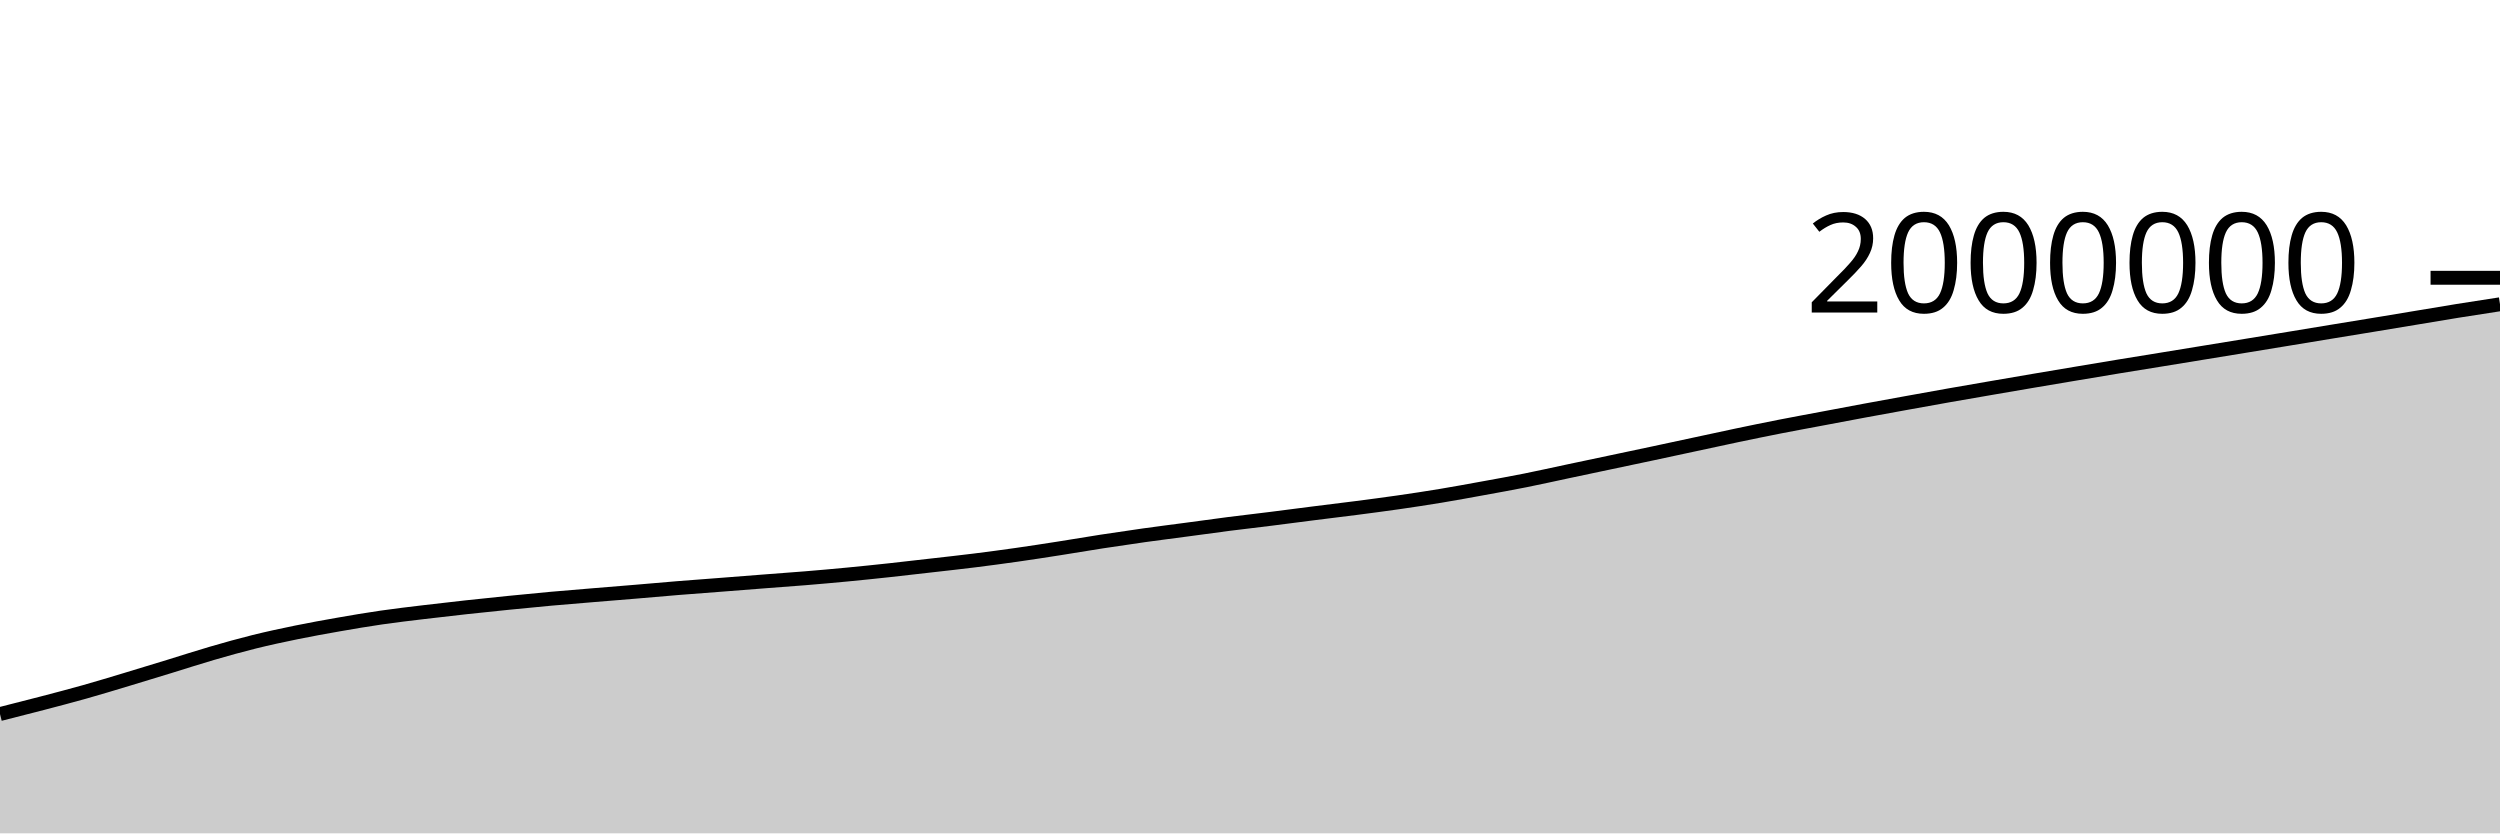
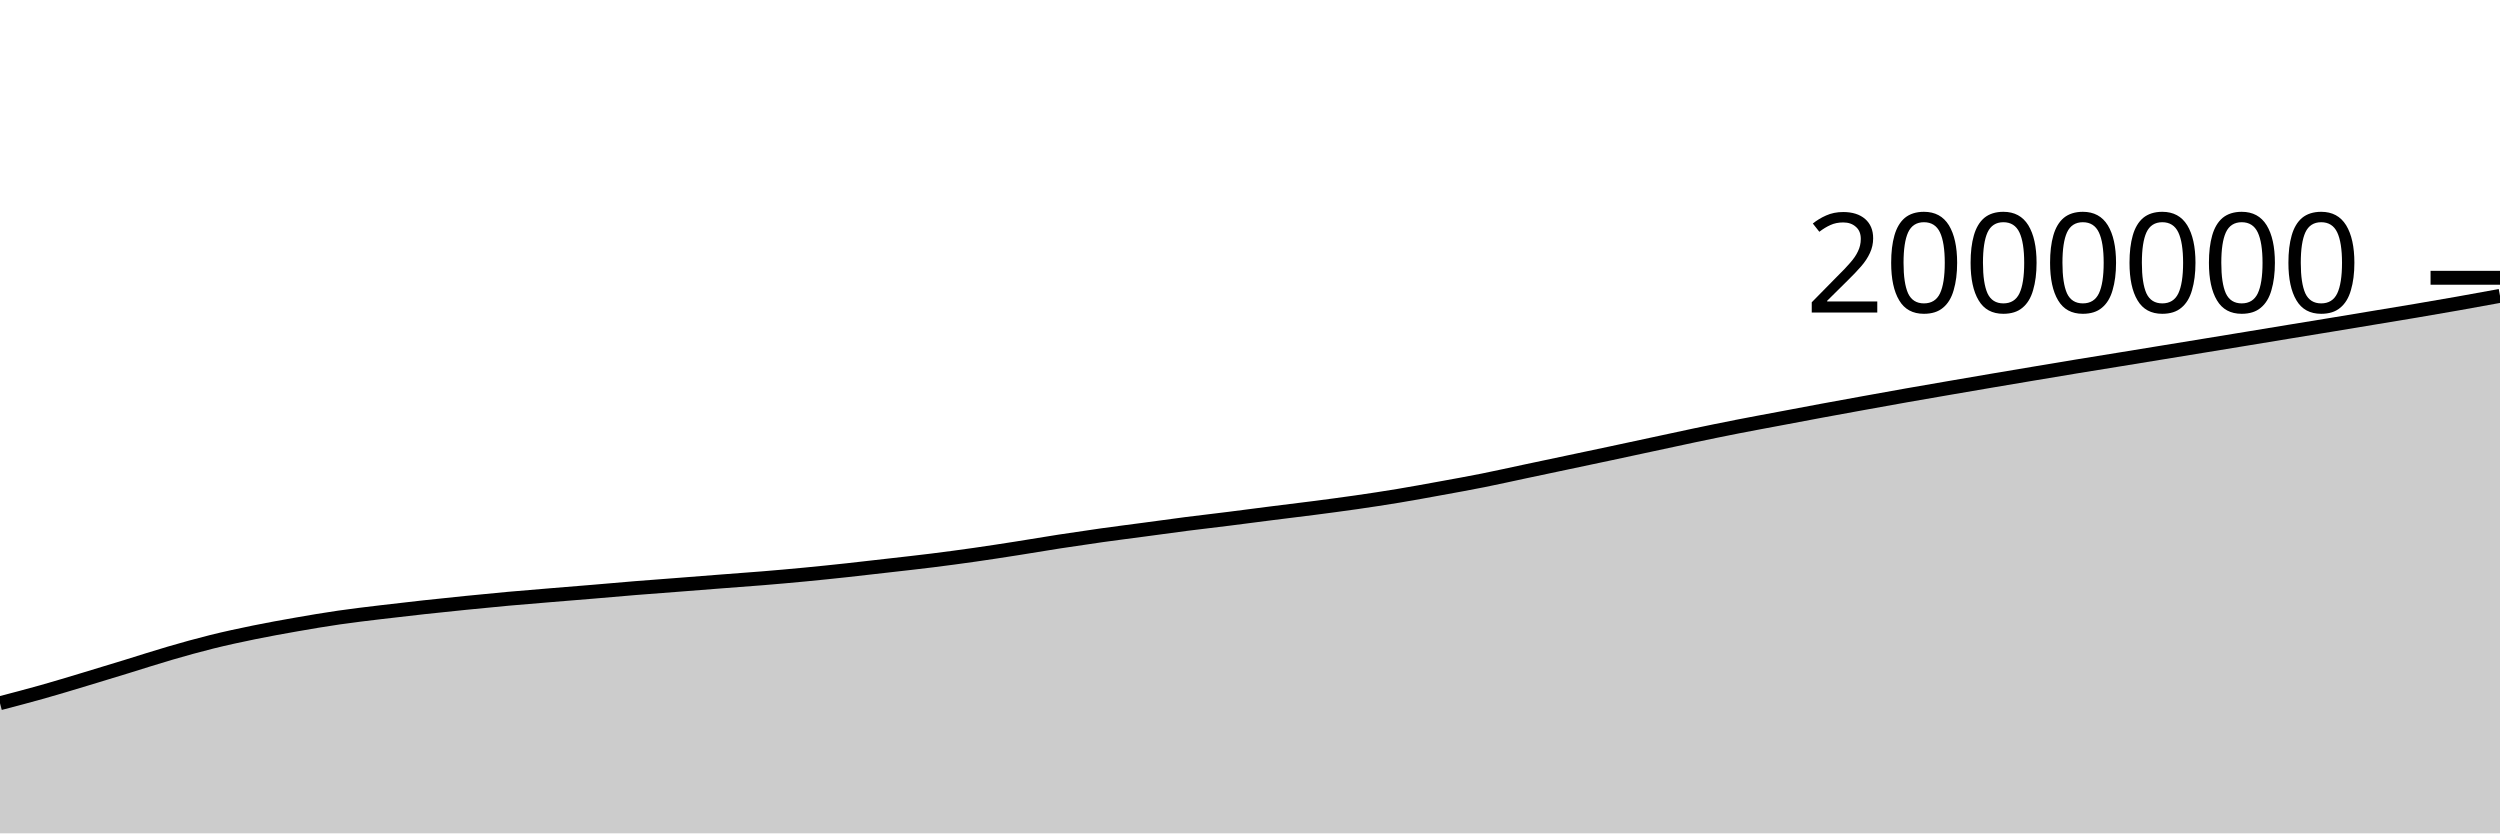
<svg xmlns="http://www.w3.org/2000/svg" viewBox="0 0 180 60">
  <g transform="translate(0,20)">
-     <path class="area" fill="rgba(0, 0, 0, 0.2)" d="M0,31.412C1.017,31.155,2.034,30.897,3.051,30.631C4.068,30.364,5.085,30.1,6.102,29.813C7.119,29.527,8.136,29.216,9.153,28.91C10.169,28.605,11.186,28.292,12.203,27.981C13.22,27.669,14.237,27.337,15.254,27.041C16.271,26.745,17.288,26.459,18.305,26.207C19.322,25.955,20.339,25.737,21.356,25.529C22.373,25.321,23.39,25.138,24.407,24.96C25.424,24.782,26.441,24.609,27.458,24.462C28.475,24.314,29.492,24.197,30.508,24.074C31.525,23.951,32.542,23.836,33.559,23.724C34.576,23.613,35.593,23.507,36.61,23.405C37.627,23.302,38.644,23.202,39.661,23.11C40.678,23.018,41.695,22.937,42.712,22.853C43.729,22.768,44.746,22.688,45.763,22.603C46.78,22.518,47.797,22.425,48.814,22.342C49.831,22.26,50.847,22.187,51.864,22.108C52.881,22.029,53.898,21.948,54.915,21.869C55.932,21.79,56.949,21.72,57.966,21.636C58.983,21.552,60,21.463,61.017,21.365C62.034,21.268,63.051,21.162,64.068,21.052C65.085,20.942,66.102,20.823,67.119,20.706C68.136,20.59,69.153,20.479,70.169,20.352C71.186,20.225,72.203,20.089,73.22,19.944C74.237,19.799,75.254,19.641,76.271,19.482C77.288,19.324,78.305,19.147,79.322,18.99C80.339,18.833,81.356,18.683,82.373,18.54C83.39,18.397,84.407,18.27,85.424,18.134C86.441,17.998,87.458,17.854,88.475,17.724C89.492,17.594,90.508,17.48,91.525,17.352C92.542,17.225,93.559,17.089,94.576,16.96C95.593,16.831,96.61,16.711,97.627,16.579C98.644,16.447,99.661,16.314,100.678,16.168C101.695,16.021,102.712,15.868,103.729,15.699C104.746,15.531,105.763,15.342,106.78,15.157C107.797,14.972,108.814,14.79,109.831,14.587C110.847,14.384,111.864,14.154,112.881,13.939C113.898,13.723,114.915,13.509,115.932,13.294C116.949,13.079,117.966,12.866,118.983,12.649C120,12.433,121.017,12.213,122.034,11.994C123.051,11.776,124.068,11.552,125.085,11.339C126.102,11.127,127.119,10.916,128.136,10.717C129.153,10.517,130.169,10.333,131.186,10.141C132.203,9.95,133.22,9.755,134.237,9.567C135.254,9.378,136.271,9.194,137.288,9.01C138.305,8.826,139.322,8.641,140.339,8.462C141.356,8.282,142.373,8.109,143.39,7.933C144.407,7.758,145.424,7.582,146.441,7.41C147.458,7.237,148.475,7.066,149.492,6.896C150.508,6.725,151.525,6.554,152.542,6.387C153.559,6.22,154.576,6.057,155.593,5.892C156.61,5.726,157.627,5.56,158.644,5.394C159.661,5.228,160.678,5.063,161.695,4.896C162.712,4.73,163.729,4.564,164.746,4.396C165.763,4.229,166.78,4.061,167.797,3.893C168.814,3.726,169.831,3.561,170.847,3.394C171.864,3.226,172.881,3.057,173.898,2.888C174.915,2.72,175.932,2.546,176.949,2.382C177.966,2.219,178.983,2.063,180,1.907L180,40C178.983,40,177.966,40,176.949,40C175.932,40,174.915,40,173.898,40C172.881,40,171.864,40,170.847,40C169.831,40,168.814,40,167.797,40C166.78,40,165.763,40,164.746,40C163.729,40,162.712,40,161.695,40C160.678,40,159.661,40,158.644,40C157.627,40,156.61,40,155.593,40C154.576,40,153.559,40,152.542,40C151.525,40,150.508,40,149.492,40C148.475,40,147.458,40,146.441,40C145.424,40,144.407,40,143.39,40C142.373,40,141.356,40,140.339,40C139.322,40,138.305,40,137.288,40C136.271,40,135.254,40,134.237,40C133.22,40,132.203,40,131.186,40C130.169,40,129.153,40,128.136,40C127.119,40,126.102,40,125.085,40C124.068,40,123.051,40,122.034,40C121.017,40,120,40,118.983,40C117.966,40,116.949,40,115.932,40C114.915,40,113.898,40,112.881,40C111.864,40,110.847,40,109.831,40C108.814,40,107.797,40,106.78,40C105.763,40,104.746,40,103.729,40C102.712,40,101.695,40,100.678,40C99.661,40,98.644,40,97.627,40C96.61,40,95.593,40,94.576,40C93.559,40,92.542,40,91.525,40C90.508,40,89.492,40,88.475,40C87.458,40,86.441,40,85.424,40C84.407,40,83.39,40,82.373,40C81.356,40,80.339,40,79.322,40C78.305,40,77.288,40,76.271,40C75.254,40,74.237,40,73.22,40C72.203,40,71.186,40,70.169,40C69.153,40,68.136,40,67.119,40C66.102,40,65.085,40,64.068,40C63.051,40,62.034,40,61.017,40C60,40,58.983,40,57.966,40C56.949,40,55.932,40,54.915,40C53.898,40,52.881,40,51.864,40C50.847,40,49.831,40,48.814,40C47.797,40,46.78,40,45.763,40C44.746,40,43.729,40,42.712,40C41.695,40,40.678,40,39.661,40C38.644,40,37.627,40,36.61,40C35.593,40,34.576,40,33.559,40C32.542,40,31.525,40,30.508,40C29.492,40,28.475,40,27.458,40C26.441,40,25.424,40,24.407,40C23.39,40,22.373,40,21.356,40C20.339,40,19.322,40,18.305,40C17.288,40,16.271,40,15.254,40C14.237,40,13.22,40,12.203,40C11.186,40,10.169,40,9.153,40C8.136,40,7.119,40,6.102,40C5.085,40,4.068,40,3.051,40C2.034,40,1.017,40,0,40Z" />
-     <path class="line" stroke="black" fill="none" d="M0,31.412C1.017,31.155,2.034,30.897,3.051,30.631C4.068,30.364,5.085,30.1,6.102,29.813C7.119,29.527,8.136,29.216,9.153,28.91C10.169,28.605,11.186,28.292,12.203,27.981C13.22,27.669,14.237,27.337,15.254,27.041C16.271,26.745,17.288,26.459,18.305,26.207C19.322,25.955,20.339,25.737,21.356,25.529C22.373,25.321,23.39,25.138,24.407,24.96C25.424,24.782,26.441,24.609,27.458,24.462C28.475,24.314,29.492,24.197,30.508,24.074C31.525,23.951,32.542,23.836,33.559,23.724C34.576,23.613,35.593,23.507,36.61,23.405C37.627,23.302,38.644,23.202,39.661,23.11C40.678,23.018,41.695,22.937,42.712,22.853C43.729,22.768,44.746,22.688,45.763,22.603C46.78,22.518,47.797,22.425,48.814,22.342C49.831,22.26,50.847,22.187,51.864,22.108C52.881,22.029,53.898,21.948,54.915,21.869C55.932,21.79,56.949,21.72,57.966,21.636C58.983,21.552,60,21.463,61.017,21.365C62.034,21.268,63.051,21.162,64.068,21.052C65.085,20.942,66.102,20.823,67.119,20.706C68.136,20.59,69.153,20.479,70.169,20.352C71.186,20.225,72.203,20.089,73.22,19.944C74.237,19.799,75.254,19.641,76.271,19.482C77.288,19.324,78.305,19.147,79.322,18.99C80.339,18.833,81.356,18.683,82.373,18.54C83.39,18.397,84.407,18.27,85.424,18.134C86.441,17.998,87.458,17.854,88.475,17.724C89.492,17.594,90.508,17.48,91.525,17.352C92.542,17.225,93.559,17.089,94.576,16.96C95.593,16.831,96.61,16.711,97.627,16.579C98.644,16.447,99.661,16.314,100.678,16.168C101.695,16.021,102.712,15.868,103.729,15.699C104.746,15.531,105.763,15.342,106.78,15.157C107.797,14.972,108.814,14.79,109.831,14.587C110.847,14.384,111.864,14.154,112.881,13.939C113.898,13.723,114.915,13.509,115.932,13.294C116.949,13.079,117.966,12.866,118.983,12.649C120,12.433,121.017,12.213,122.034,11.994C123.051,11.776,124.068,11.552,125.085,11.339C126.102,11.127,127.119,10.916,128.136,10.717C129.153,10.517,130.169,10.333,131.186,10.141C132.203,9.95,133.22,9.755,134.237,9.567C135.254,9.378,136.271,9.194,137.288,9.01C138.305,8.826,139.322,8.641,140.339,8.462C141.356,8.282,142.373,8.109,143.39,7.933C144.407,7.758,145.424,7.582,146.441,7.41C147.458,7.237,148.475,7.066,149.492,6.896C150.508,6.725,151.525,6.554,152.542,6.387C153.559,6.22,154.576,6.057,155.593,5.892C156.61,5.726,157.627,5.56,158.644,5.394C159.661,5.228,160.678,5.063,161.695,4.896C162.712,4.73,163.729,4.564,164.746,4.396C165.763,4.229,166.78,4.061,167.797,3.893C168.814,3.726,169.831,3.561,170.847,3.394C171.864,3.226,172.881,3.057,173.898,2.888C174.915,2.72,175.932,2.546,176.949,2.382C177.966,2.219,178.983,2.063,180,1.907" />
+     <path class="area" fill="rgba(0, 0, 0, 0.2)" d="M0,30.631C1.017,30.365,2.034,30.1,3.051,29.813C4.068,29.527,5.085,29.216,6.102,28.91C7.119,28.605,8.136,28.292,9.153,27.981C10.169,27.669,11.186,27.337,12.203,27.041C13.22,26.745,14.237,26.459,15.254,26.207C16.271,25.955,17.288,25.737,18.305,25.529C19.322,25.321,20.339,25.138,21.356,24.96C22.373,24.782,23.39,24.609,24.407,24.462C25.424,24.314,26.441,24.197,27.458,24.074C28.475,23.951,29.492,23.836,30.508,23.724C31.525,23.613,32.542,23.507,33.559,23.405C34.576,23.302,35.593,23.202,36.61,23.11C37.627,23.018,38.644,22.937,39.661,22.853C40.678,22.768,41.695,22.688,42.712,22.603C43.729,22.518,44.746,22.425,45.763,22.342C46.78,22.26,47.797,22.187,48.814,22.108C49.831,22.029,50.847,21.948,51.864,21.869C52.881,21.79,53.898,21.72,54.915,21.636C55.932,21.552,56.949,21.463,57.966,21.365C58.983,21.268,60,21.162,61.017,21.052C62.034,20.942,63.051,20.823,64.068,20.706C65.085,20.59,66.102,20.479,67.119,20.352C68.136,20.225,69.153,20.089,70.169,19.944C71.186,19.799,72.203,19.641,73.22,19.482C74.237,19.324,75.254,19.147,76.271,18.99C77.288,18.833,78.305,18.683,79.322,18.54C80.339,18.397,81.356,18.27,82.373,18.134C83.39,17.998,84.407,17.854,85.424,17.724C86.441,17.594,87.458,17.48,88.475,17.352C89.492,17.225,90.508,17.089,91.525,16.96C92.542,16.831,93.559,16.711,94.576,16.579C95.593,16.447,96.61,16.314,97.627,16.168C98.644,16.021,99.661,15.868,100.678,15.699C101.695,15.531,102.712,15.342,103.729,15.157C104.746,14.972,105.763,14.79,106.78,14.587C107.797,14.384,108.814,14.154,109.831,13.939C110.847,13.723,111.864,13.509,112.881,13.294C113.898,13.079,114.915,12.866,115.932,12.649C116.949,12.433,117.966,12.213,118.983,11.994C120,11.776,121.017,11.552,122.034,11.339C123.051,11.127,124.068,10.916,125.085,10.717C126.102,10.517,127.119,10.333,128.136,10.141C129.153,9.95,130.169,9.755,131.186,9.567C132.203,9.378,133.22,9.194,134.237,9.01C135.254,8.826,136.271,8.641,137.288,8.462C138.305,8.282,139.322,8.109,140.339,7.933C141.356,7.758,142.373,7.582,143.39,7.41C144.407,7.237,145.424,7.066,146.441,6.896C147.458,6.725,148.475,6.554,149.492,6.387C150.508,6.22,151.525,6.057,152.542,5.892C153.559,5.726,154.576,5.56,155.593,5.394C156.61,5.228,157.627,5.063,158.644,4.896C159.661,4.73,160.678,4.564,161.695,4.396C162.712,4.229,163.729,4.061,164.746,3.893C165.763,3.726,166.78,3.561,167.797,3.394C168.814,3.226,169.831,3.057,170.847,2.888C171.864,2.72,172.881,2.555,173.898,2.382C174.915,2.21,175.932,2.035,176.949,1.855C177.966,1.675,178.983,1.489,180,1.303L180,40C178.983,40,177.966,40,176.949,40C175.932,40,174.915,40,173.898,40C172.881,40,171.864,40,170.847,40C169.831,40,168.814,40,167.797,40C166.78,40,165.763,40,164.746,40C163.729,40,162.712,40,161.695,40C160.678,40,159.661,40,158.644,40C157.627,40,156.61,40,155.593,40C154.576,40,153.559,40,152.542,40C151.525,40,150.508,40,149.492,40C148.475,40,147.458,40,146.441,40C145.424,40,144.407,40,143.39,40C142.373,40,141.356,40,140.339,40C139.322,40,138.305,40,137.288,40C136.271,40,135.254,40,134.237,40C133.22,40,132.203,40,131.186,40C130.169,40,129.153,40,128.136,40C127.119,40,126.102,40,125.085,40C124.068,40,123.051,40,122.034,40C121.017,40,120,40,118.983,40C117.966,40,116.949,40,115.932,40C114.915,40,113.898,40,112.881,40C111.864,40,110.847,40,109.831,40C108.814,40,107.797,40,106.78,40C105.763,40,104.746,40,103.729,40C102.712,40,101.695,40,100.678,40C99.661,40,98.644,40,97.627,40C96.61,40,95.593,40,94.576,40C93.559,40,92.542,40,91.525,40C90.508,40,89.492,40,88.475,40C87.458,40,86.441,40,85.424,40C84.407,40,83.39,40,82.373,40C81.356,40,80.339,40,79.322,40C78.305,40,77.288,40,76.271,40C75.254,40,74.237,40,73.22,40C72.203,40,71.186,40,70.169,40C69.153,40,68.136,40,67.119,40C66.102,40,65.085,40,64.068,40C63.051,40,62.034,40,61.017,40C60,40,58.983,40,57.966,40C56.949,40,55.932,40,54.915,40C53.898,40,52.881,40,51.864,40C50.847,40,49.831,40,48.814,40C47.797,40,46.78,40,45.763,40C44.746,40,43.729,40,42.712,40C41.695,40,40.678,40,39.661,40C38.644,40,37.627,40,36.61,40C35.593,40,34.576,40,33.559,40C32.542,40,31.525,40,30.508,40C29.492,40,28.475,40,27.458,40C26.441,40,25.424,40,24.407,40C23.39,40,22.373,40,21.356,40C20.339,40,19.322,40,18.305,40C17.288,40,16.271,40,15.254,40C14.237,40,13.22,40,12.203,40C11.186,40,10.169,40,9.153,40C8.136,40,7.119,40,6.102,40C5.085,40,4.068,40,3.051,40C2.034,40,1.017,40,0,40Z" />
+     <path class="line" stroke="black" fill="none" d="M0,30.631C1.017,30.365,2.034,30.1,3.051,29.813C4.068,29.527,5.085,29.216,6.102,28.91C7.119,28.605,8.136,28.292,9.153,27.981C10.169,27.669,11.186,27.337,12.203,27.041C13.22,26.745,14.237,26.459,15.254,26.207C16.271,25.955,17.288,25.737,18.305,25.529C19.322,25.321,20.339,25.138,21.356,24.96C22.373,24.782,23.39,24.609,24.407,24.462C25.424,24.314,26.441,24.197,27.458,24.074C28.475,23.951,29.492,23.836,30.508,23.724C31.525,23.613,32.542,23.507,33.559,23.405C34.576,23.302,35.593,23.202,36.61,23.11C37.627,23.018,38.644,22.937,39.661,22.853C40.678,22.768,41.695,22.688,42.712,22.603C43.729,22.518,44.746,22.425,45.763,22.342C46.78,22.26,47.797,22.187,48.814,22.108C49.831,22.029,50.847,21.948,51.864,21.869C52.881,21.79,53.898,21.72,54.915,21.636C55.932,21.552,56.949,21.463,57.966,21.365C58.983,21.268,60,21.162,61.017,21.052C62.034,20.942,63.051,20.823,64.068,20.706C65.085,20.59,66.102,20.479,67.119,20.352C68.136,20.225,69.153,20.089,70.169,19.944C71.186,19.799,72.203,19.641,73.22,19.482C74.237,19.324,75.254,19.147,76.271,18.99C77.288,18.833,78.305,18.683,79.322,18.54C80.339,18.397,81.356,18.27,82.373,18.134C83.39,17.998,84.407,17.854,85.424,17.724C86.441,17.594,87.458,17.48,88.475,17.352C89.492,17.225,90.508,17.089,91.525,16.96C92.542,16.831,93.559,16.711,94.576,16.579C95.593,16.447,96.61,16.314,97.627,16.168C98.644,16.021,99.661,15.868,100.678,15.699C101.695,15.531,102.712,15.342,103.729,15.157C104.746,14.972,105.763,14.79,106.78,14.587C107.797,14.384,108.814,14.154,109.831,13.939C110.847,13.723,111.864,13.509,112.881,13.294C113.898,13.079,114.915,12.866,115.932,12.649C116.949,12.433,117.966,12.213,118.983,11.994C120,11.776,121.017,11.552,122.034,11.339C123.051,11.127,124.068,10.916,125.085,10.717C126.102,10.517,127.119,10.333,128.136,10.141C129.153,9.95,130.169,9.755,131.186,9.567C132.203,9.378,133.22,9.194,134.237,9.01C135.254,8.826,136.271,8.641,137.288,8.462C138.305,8.282,139.322,8.109,140.339,7.933C141.356,7.758,142.373,7.582,143.39,7.41C144.407,7.237,145.424,7.066,146.441,6.896C147.458,6.725,148.475,6.554,149.492,6.387C150.508,6.22,151.525,6.057,152.542,5.892C153.559,5.726,154.576,5.56,155.593,5.394C156.61,5.228,157.627,5.063,158.644,4.896C159.661,4.73,160.678,4.564,161.695,4.396C162.712,4.229,163.729,4.061,164.746,3.893C165.763,3.726,166.78,3.561,167.797,3.394C168.814,3.226,169.831,3.057,170.847,2.888C171.864,2.72,172.881,2.555,173.898,2.382C174.915,2.21,175.932,2.035,176.949,1.855C177.966,1.675,178.983,1.489,180,1.303" />
    <path class="axis-ceiling" stroke-width="1" stroke="black" fill="none" d="M175,0L180,0" />
    <text class="axis-ceiling-label" font-family="sans-serif" text-anchor="end" font-size="10px" x="170" y="2.5">2000000</text>
  </g>
</svg>
